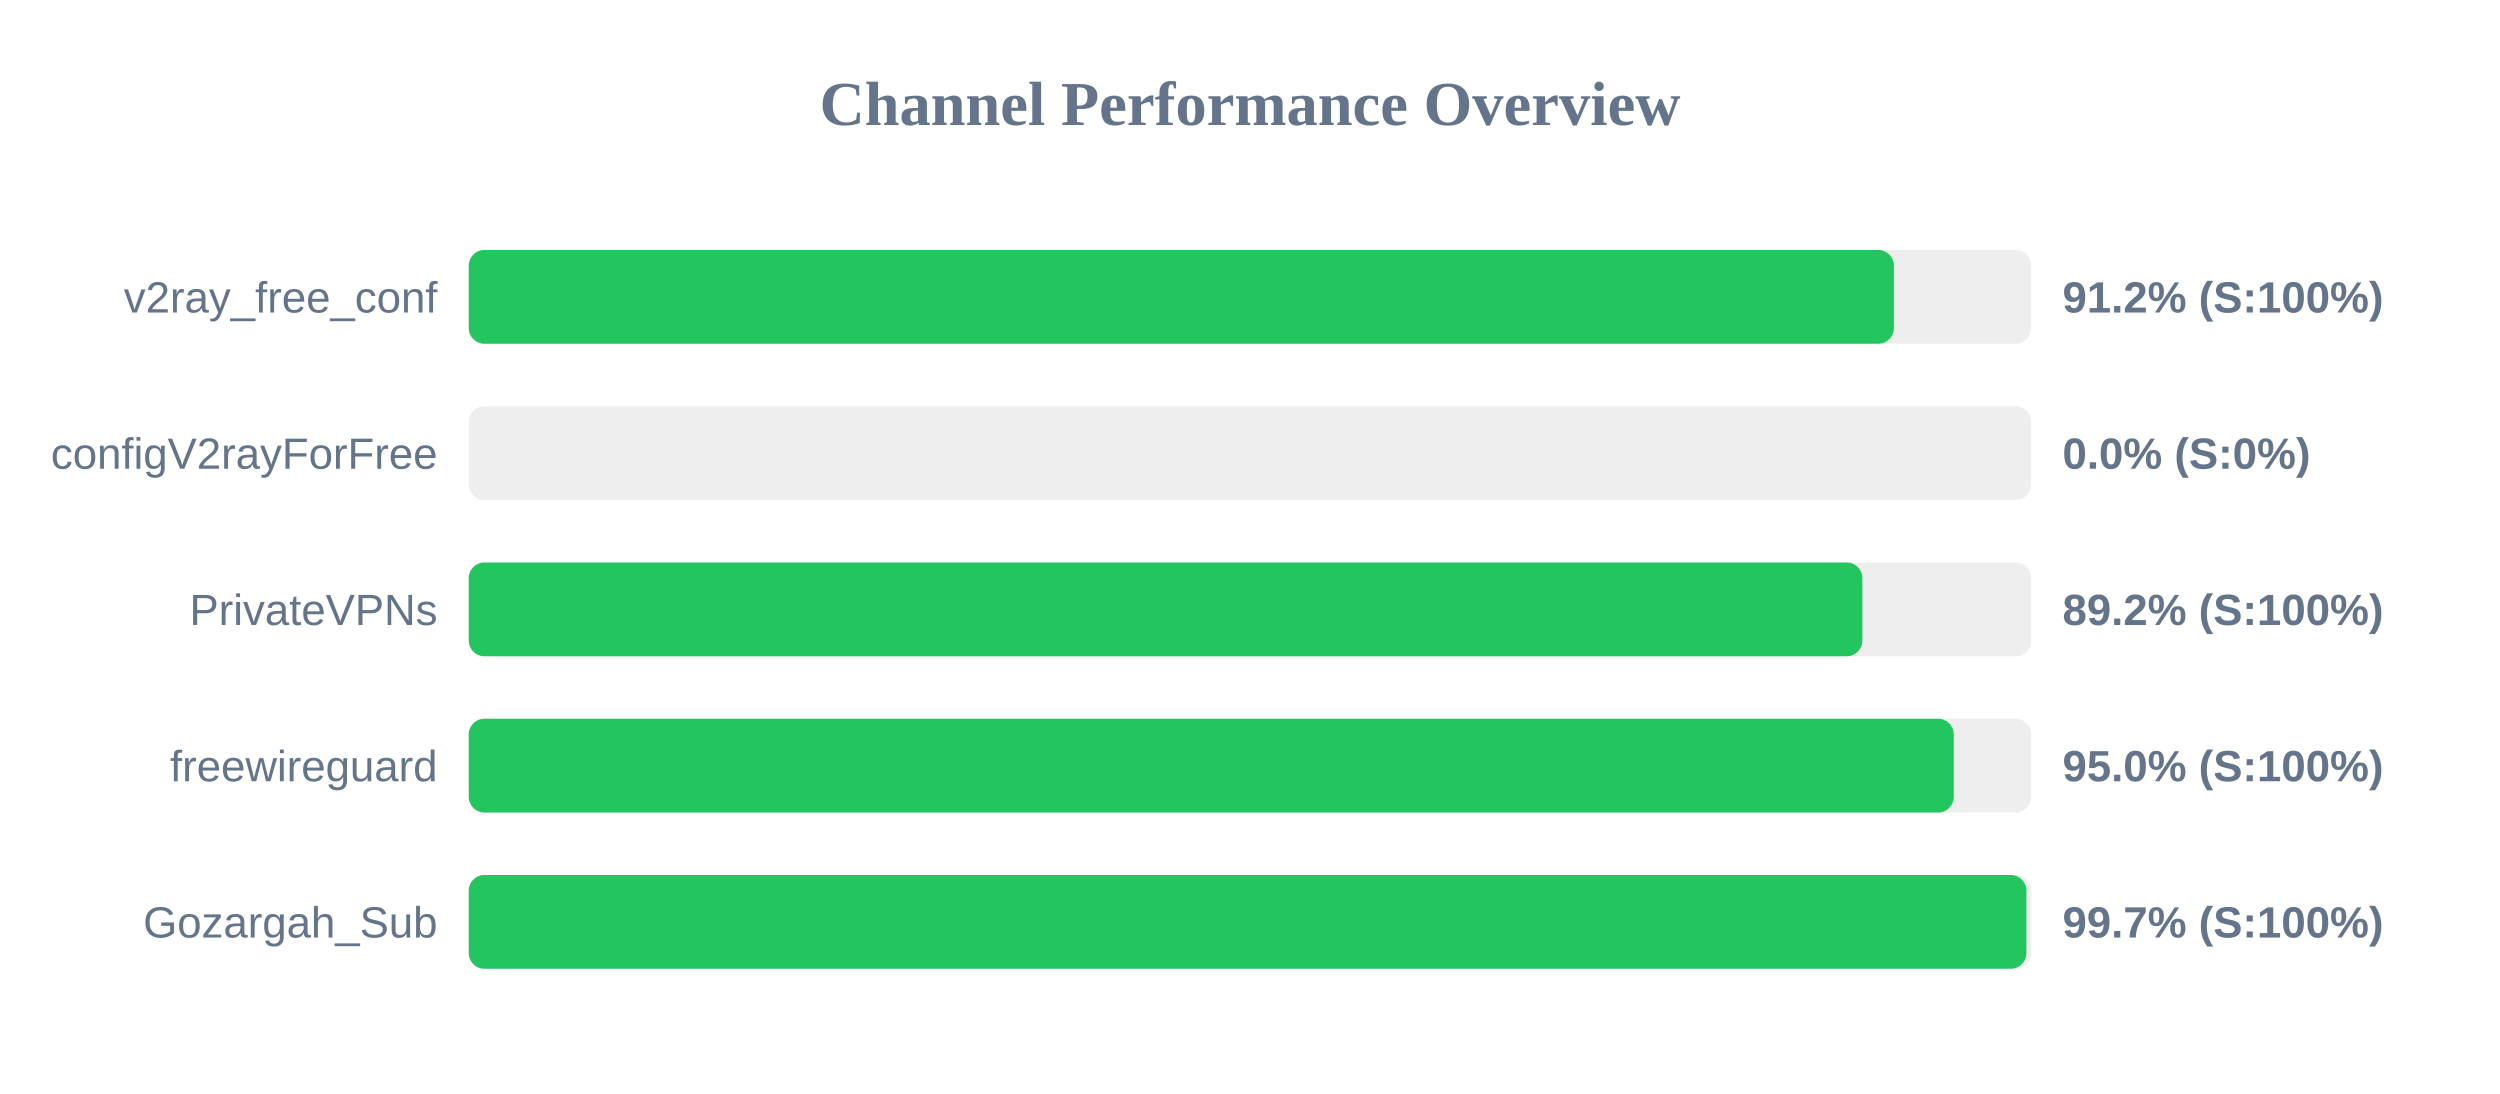
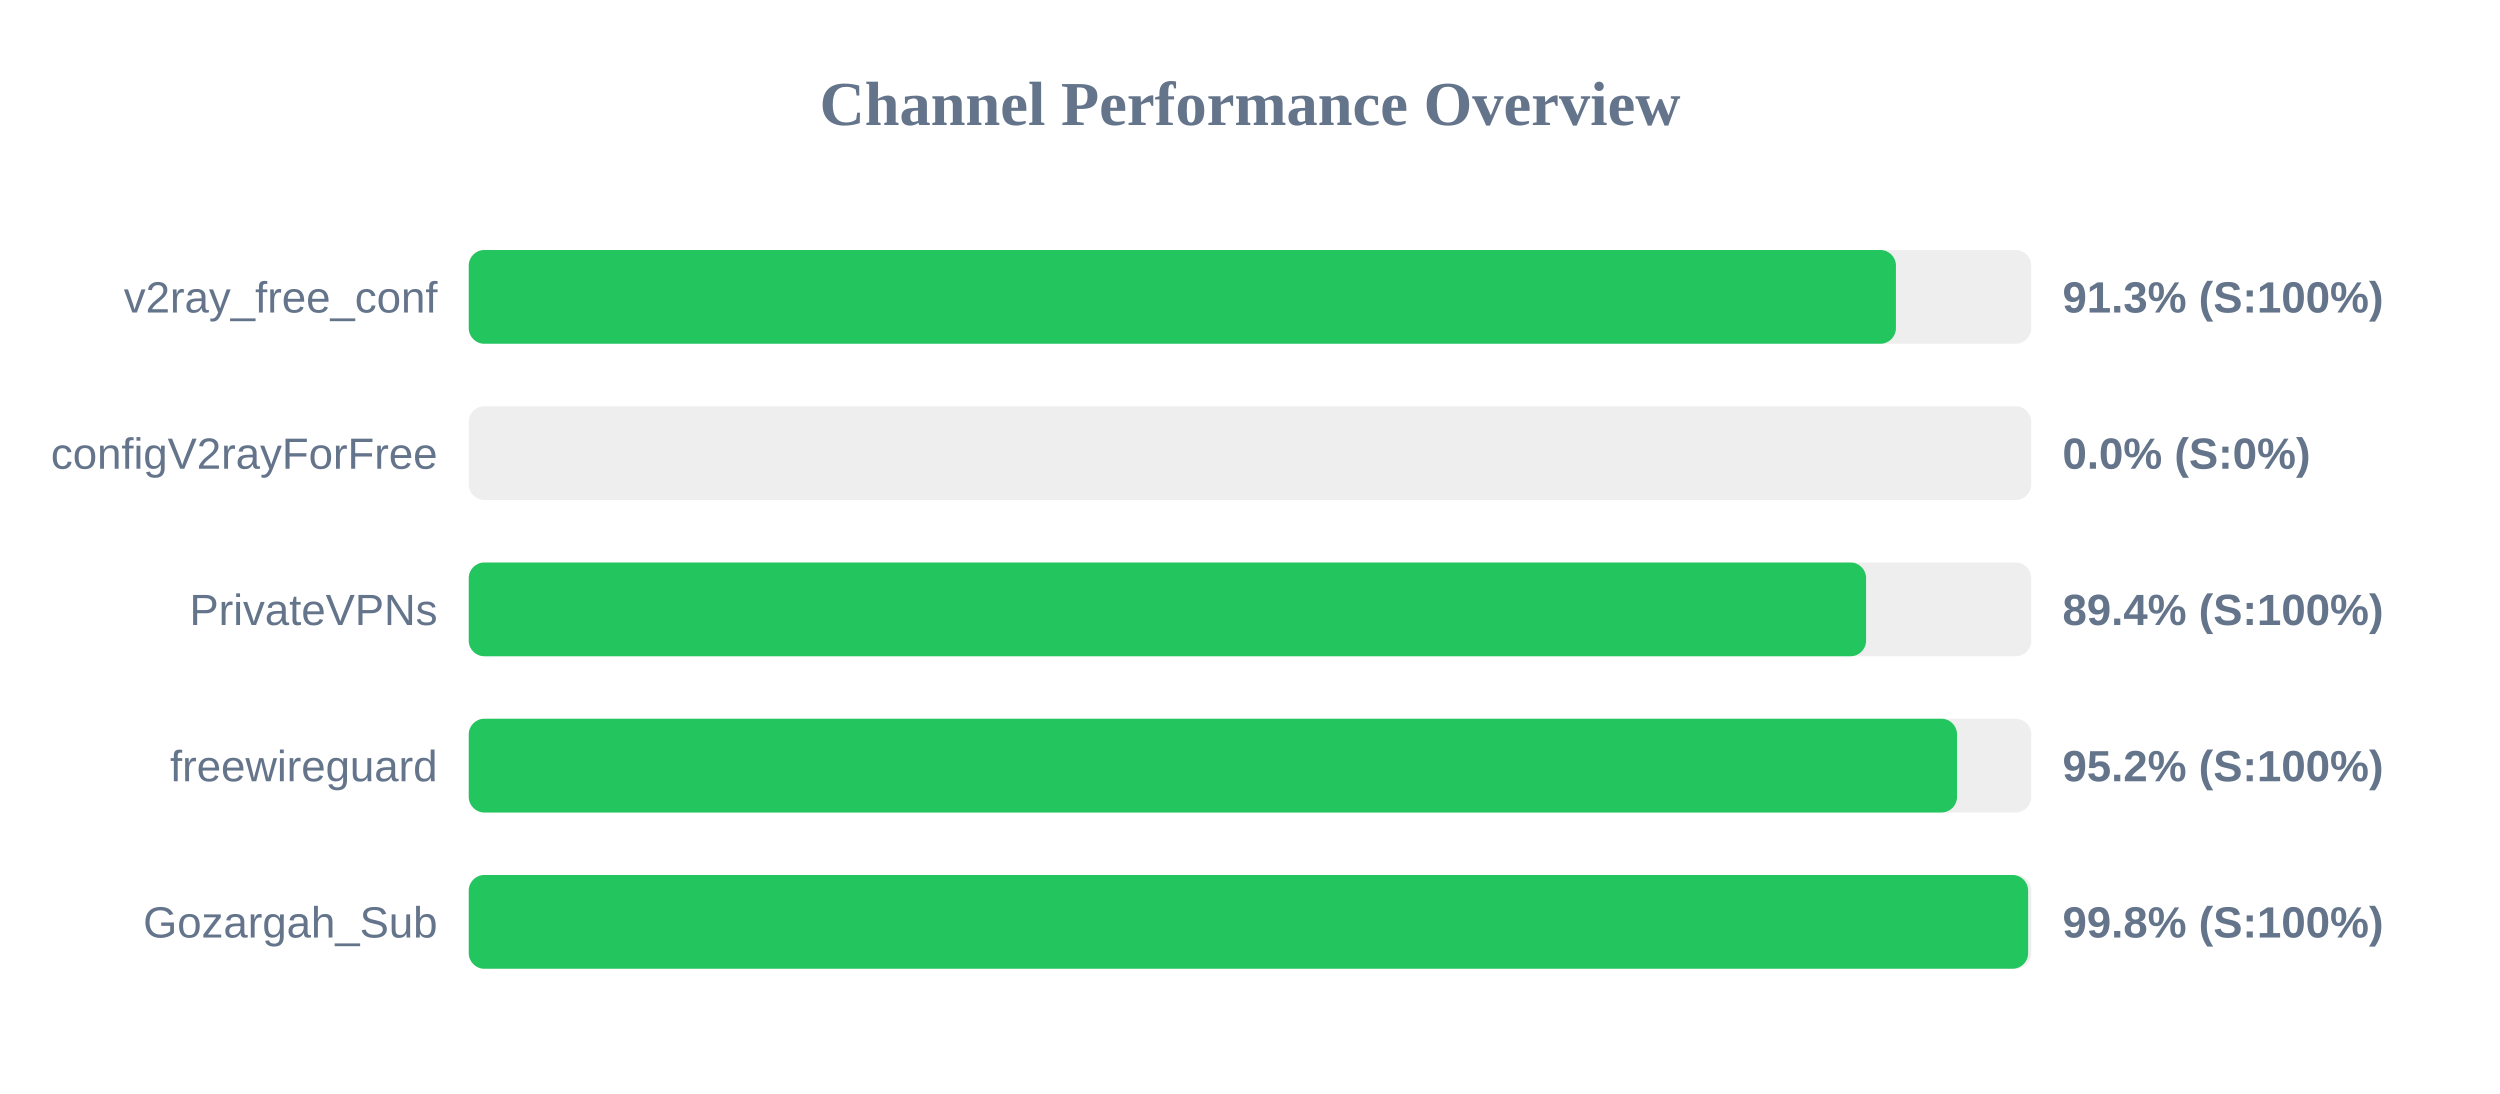
<svg xmlns="http://www.w3.org/2000/svg" width="800" height="350" version="1.1">
  <style>
        .row { font: 14px Arial; fill: #64748b; }
        .score { font: bold 14px Arial; fill: #64748b; }
    </style>
  <text x="400" y="40" text-anchor="middle" font-size="20px" font-weight="bold" fill="#64748b">Channel Performance Overview</text>
  <rect x="150" y="80" width="500" height="30" fill="#eee" rx="5" />
-   <rect x="150" y="80" width="456.05" height="30" fill="#22c55e" rx="5" />
+   <rect x="150" y="80" width="456.7" height="30" fill="#22c55e" rx="5" />
  <text x="140" y="100" text-anchor="end" class="row">v2ray_free_conf</text>
-   <text x="660" y="100" text-anchor="start" class="score">91.2% (S:100%)</text>
+   <text x="660" y="100" text-anchor="start" class="score">91.3% (S:100%)</text>
  <rect x="150" y="130" width="500" height="30" fill="#eee" rx="5" />
  <rect x="150" y="130" width="0.0" height="30" fill="#ef4444" rx="5" />
  <text x="140" y="150" text-anchor="end" class="row">configV2rayForFree</text>
  <text x="660" y="150" text-anchor="start" class="score">0.0% (S:0%)</text>
  <rect x="150" y="180" width="500" height="30" fill="#eee" rx="5" />
-   <rect x="150" y="180" width="445.95" height="30" fill="#22c55e" rx="5" />
+   <rect x="150" y="180" width="447.15" height="30" fill="#22c55e" rx="5" />
  <text x="140" y="200" text-anchor="end" class="row">PrivateVPNs</text>
-   <text x="660" y="200" text-anchor="start" class="score">89.2% (S:100%)</text>
+   <text x="660" y="200" text-anchor="start" class="score">89.4% (S:100%)</text>
  <rect x="150" y="230" width="500" height="30" fill="#eee" rx="5" />
-   <rect x="150" y="230" width="475.2" height="30" fill="#22c55e" rx="5" />
+   <rect x="150" y="230" width="476.25" height="30" fill="#22c55e" rx="5" />
  <text x="140" y="250" text-anchor="end" class="row">freewireguard</text>
-   <text x="660" y="250" text-anchor="start" class="score">95.0% (S:100%)</text>
+   <text x="660" y="250" text-anchor="start" class="score">95.2% (S:100%)</text>
  <rect x="150" y="280" width="500" height="30" fill="#eee" rx="5" />
-   <rect x="150" y="280" width="498.45" height="30" fill="#22c55e" rx="5" />
+   <rect x="150" y="280" width="499.0" height="30" fill="#22c55e" rx="5" />
  <text x="140" y="300" text-anchor="end" class="row">Gozargah_Sub</text>
-   <text x="660" y="300" text-anchor="start" class="score">99.7% (S:100%)</text>
+   <text x="660" y="300" text-anchor="start" class="score">99.8% (S:100%)</text>
</svg>
